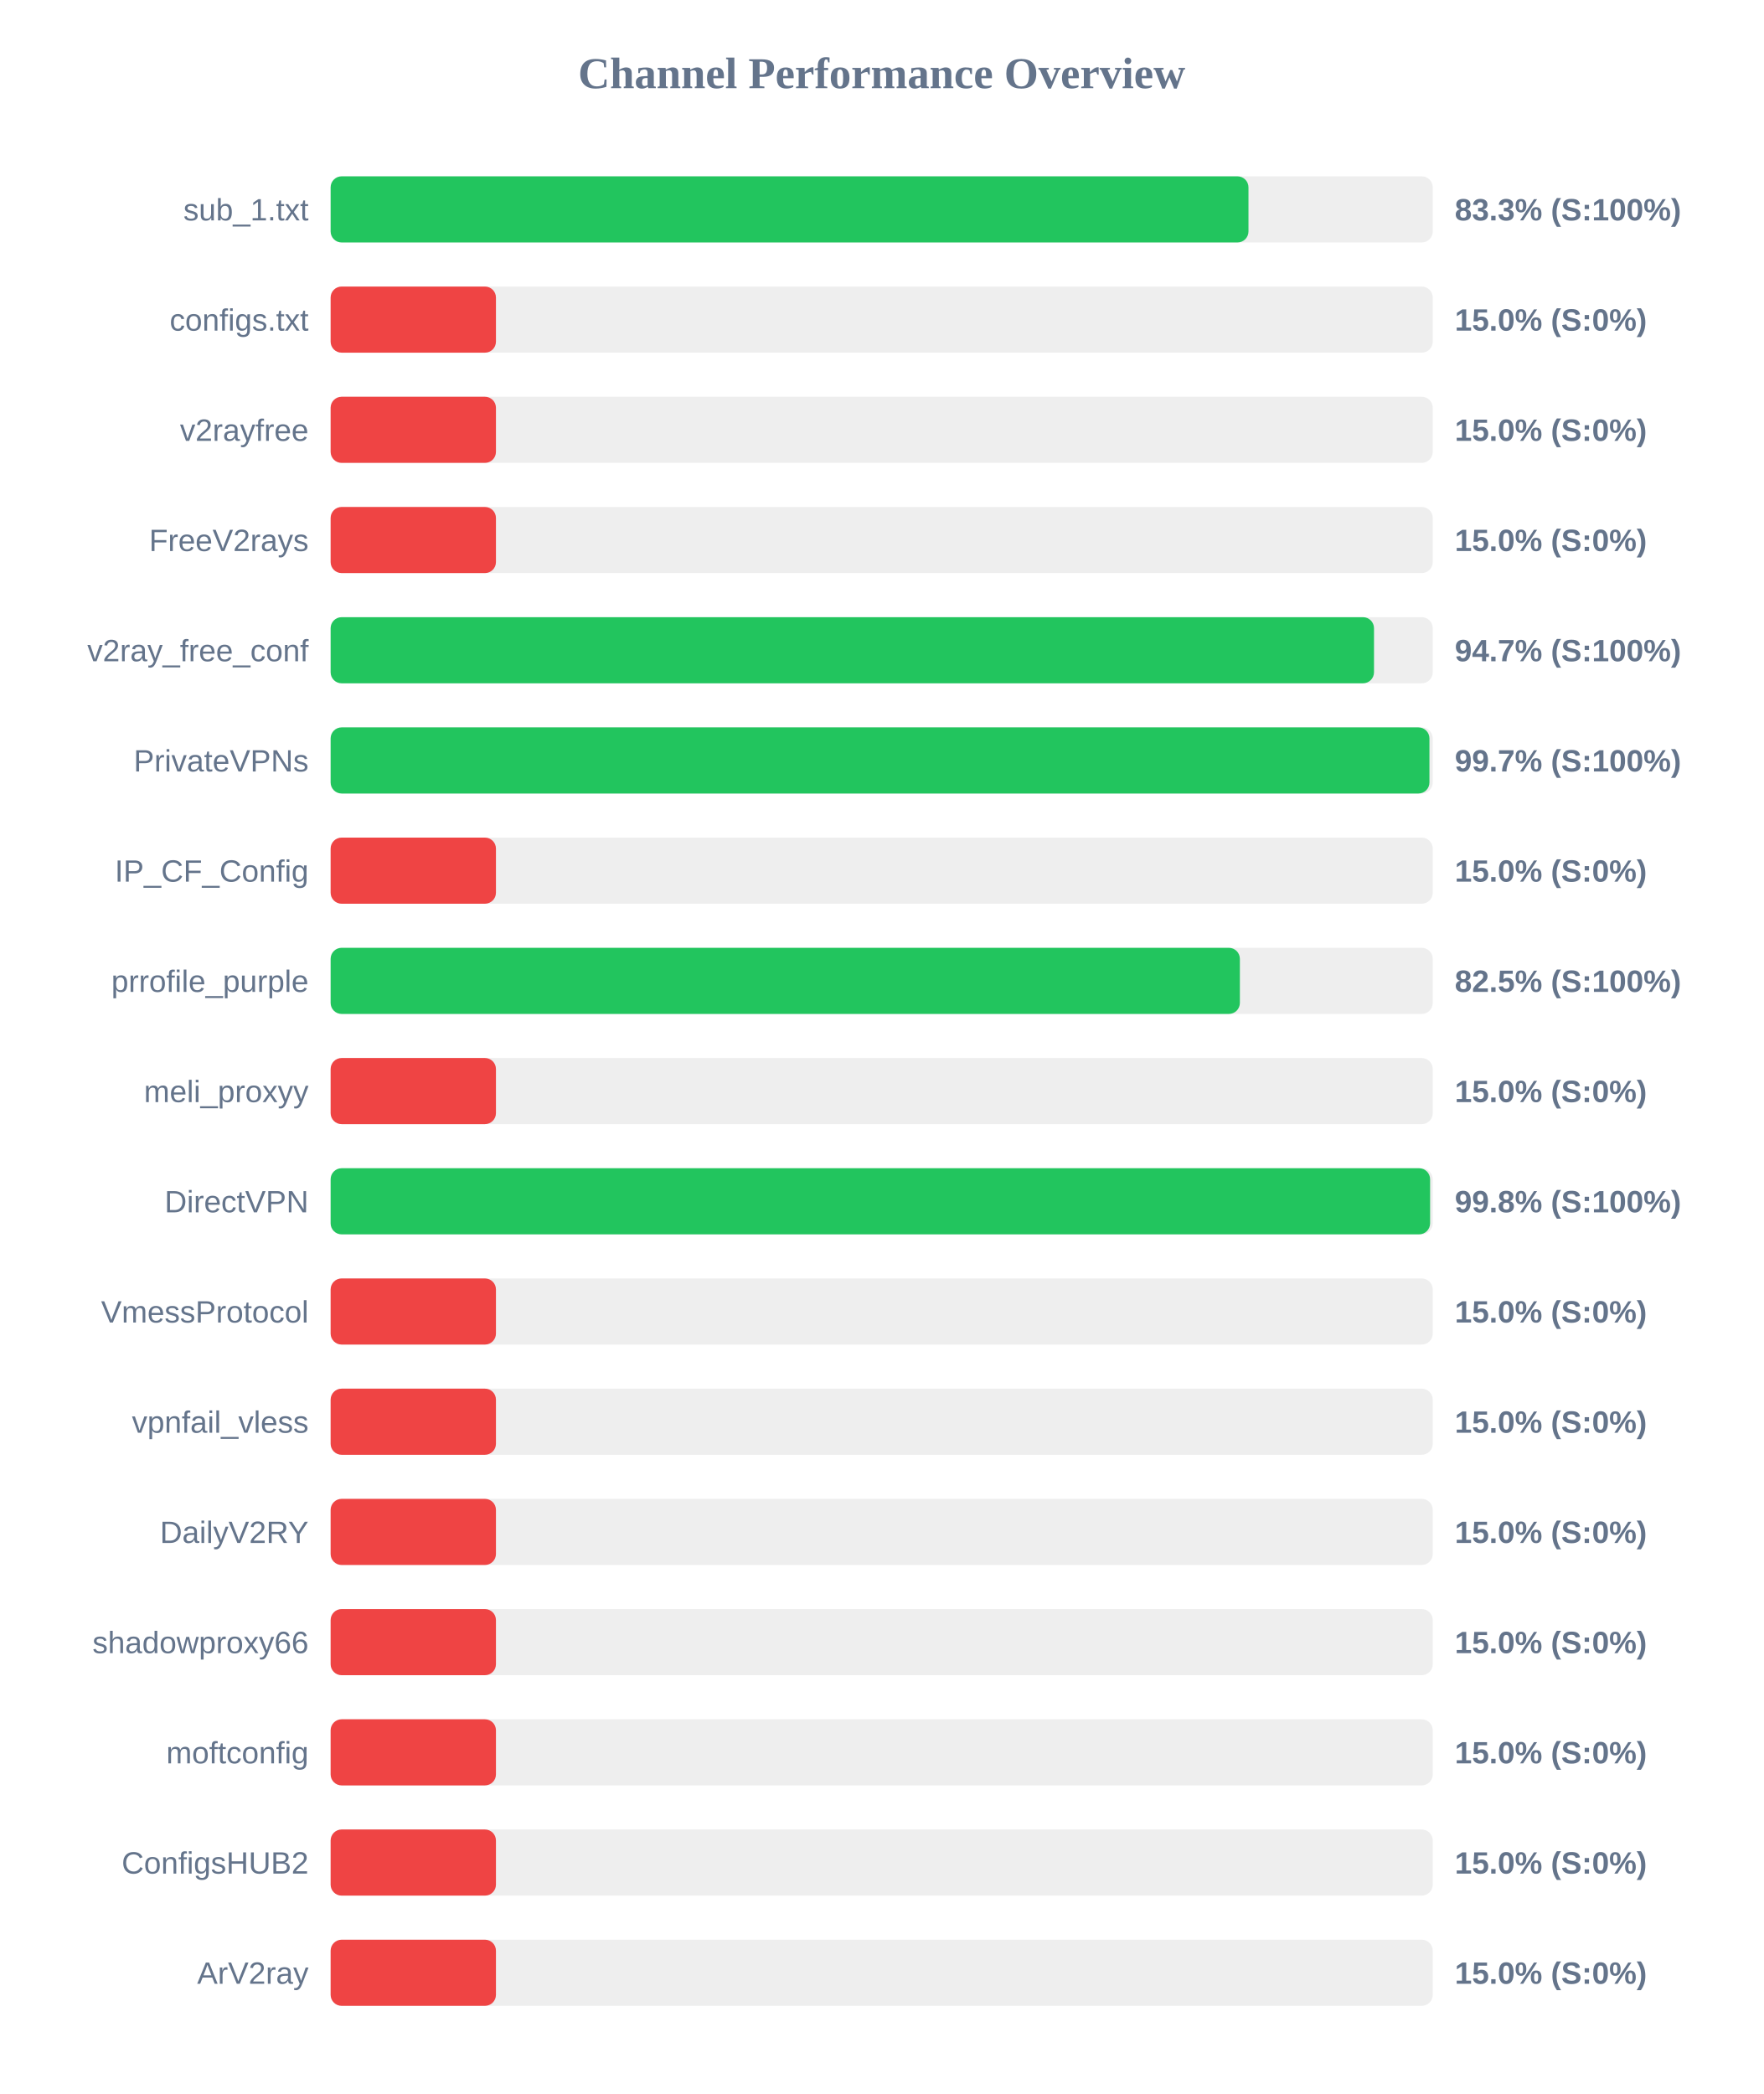
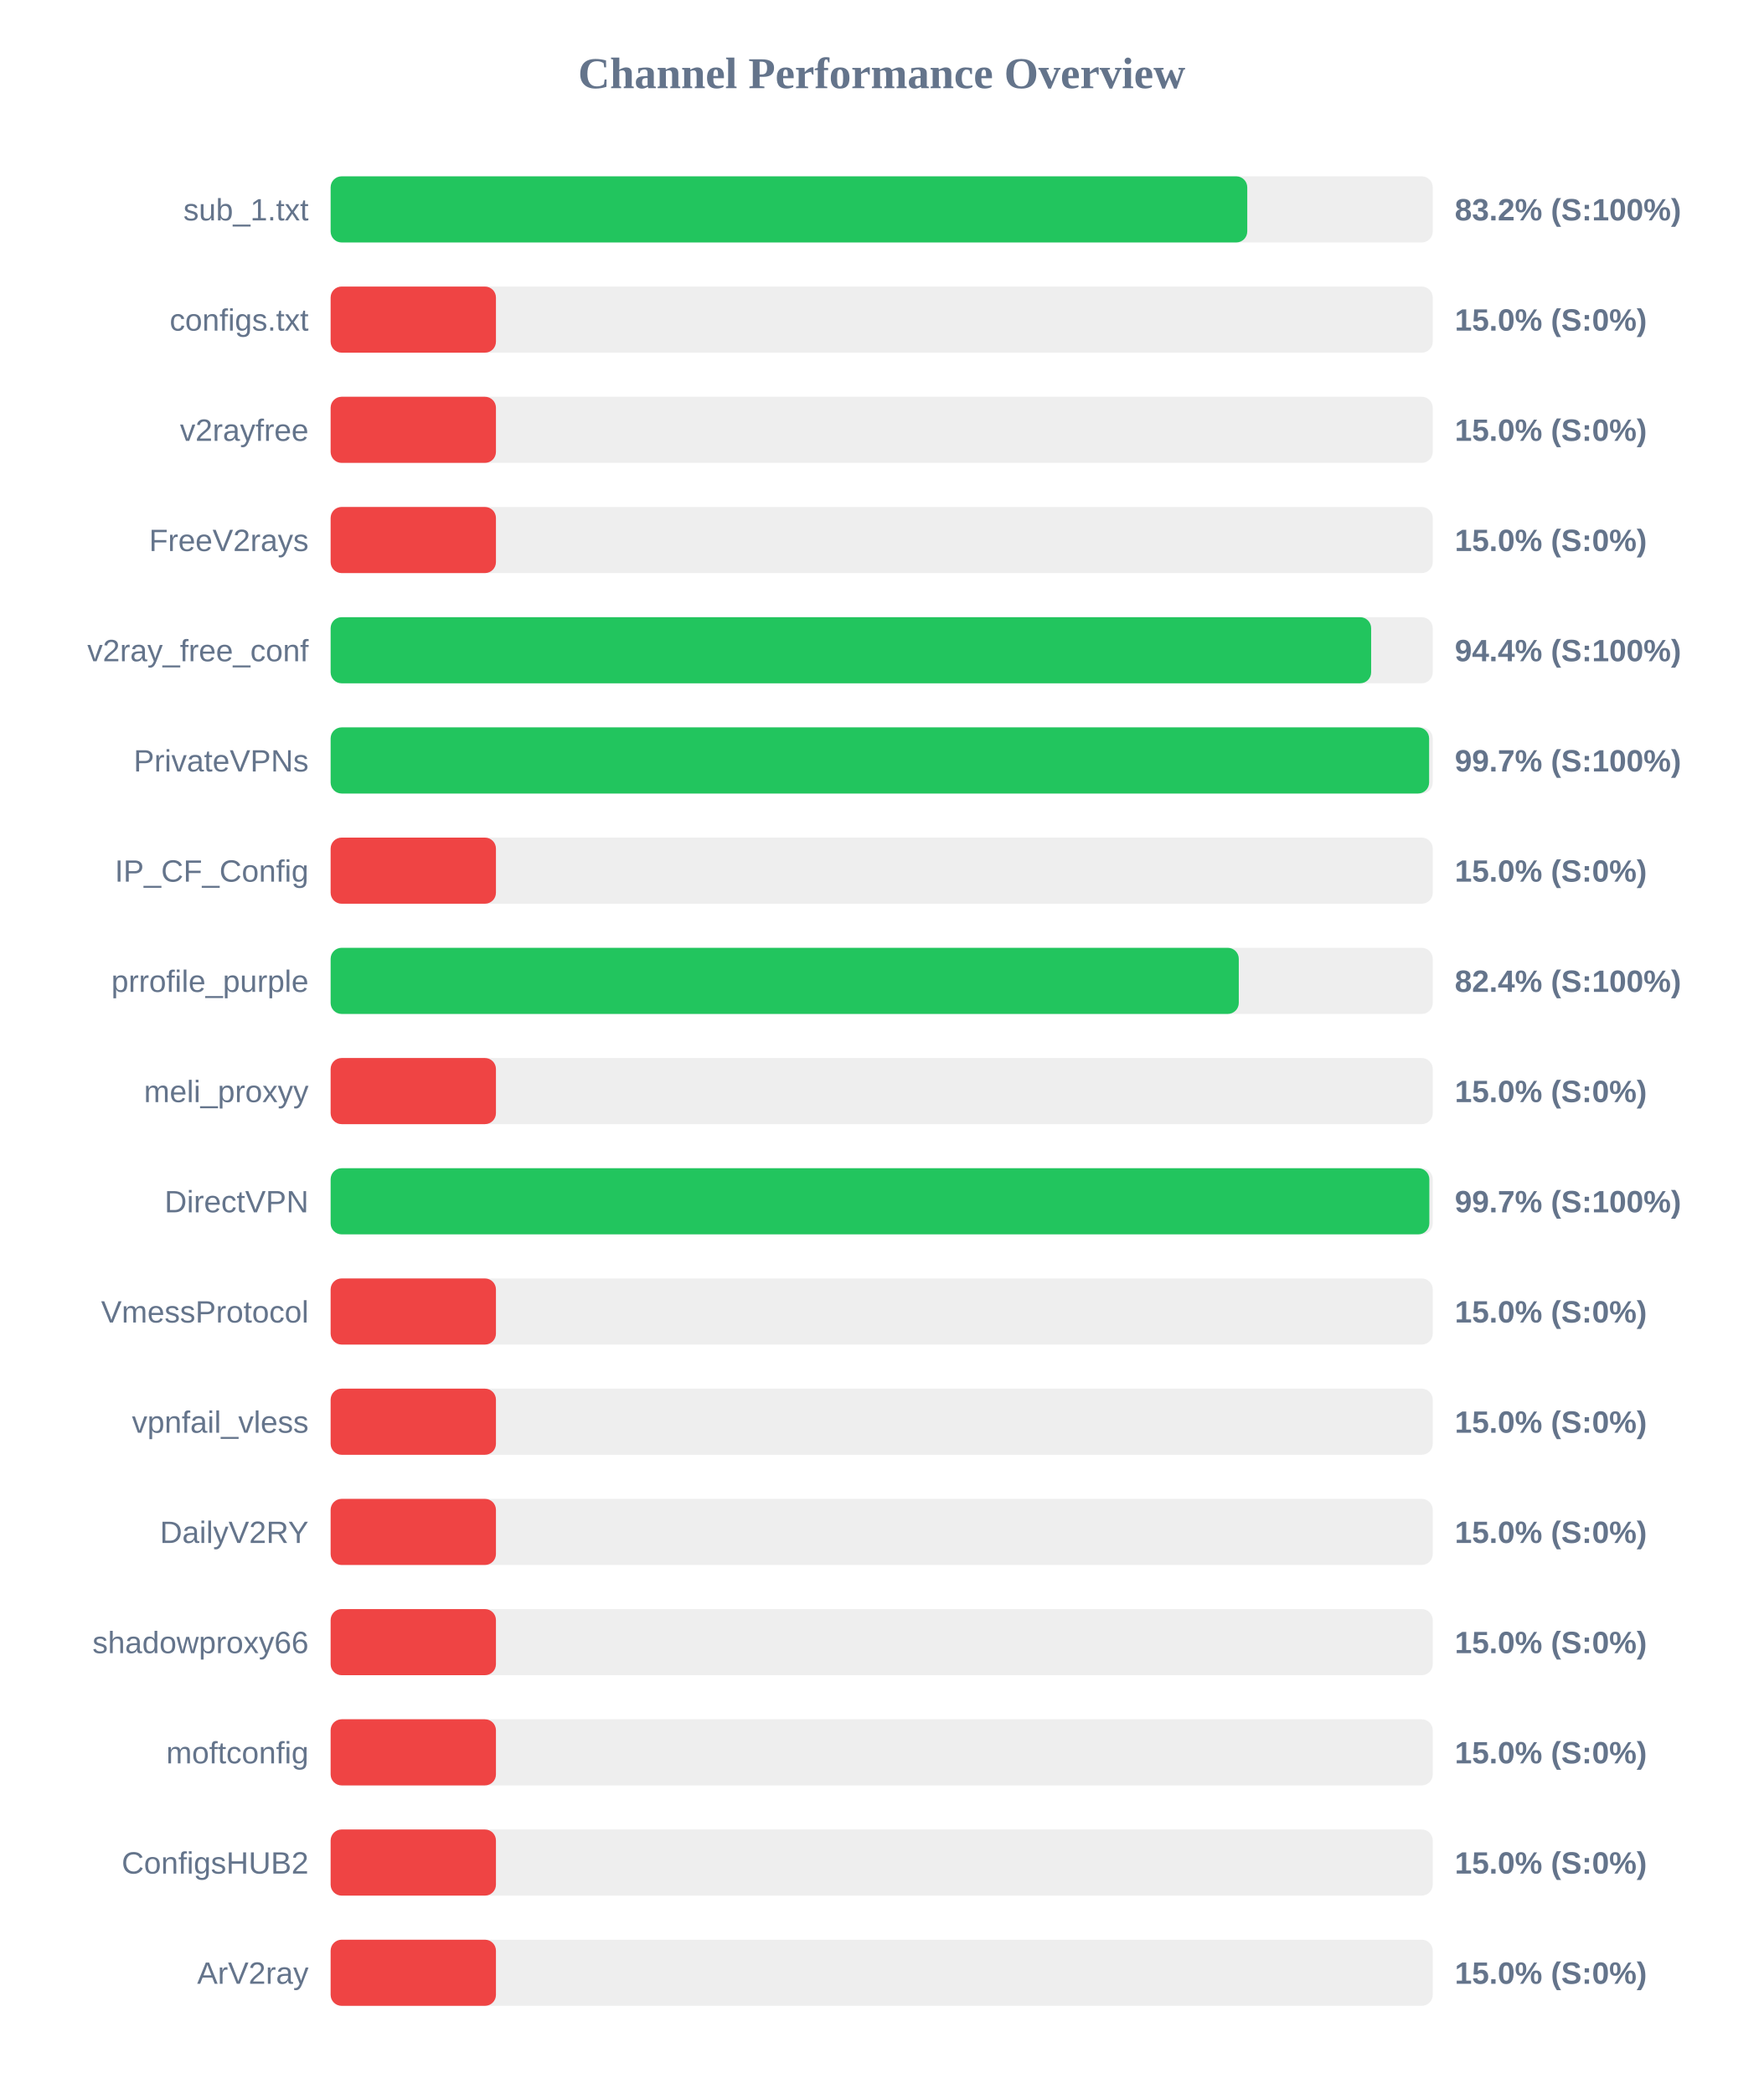
<svg xmlns="http://www.w3.org/2000/svg" width="800" height="950" version="1.1">
  <style>
        .row { font: 14px Arial; fill: #64748b; }
        .score { font: bold 14px Arial; fill: #64748b; }
    </style>
  <text x="400" y="40" text-anchor="middle" font-size="20px" font-weight="bold" fill="#64748b">Channel Performance Overview</text>
  <rect x="150" y="80" width="500" height="30" fill="#eee" rx="5" />
-   <rect x="150" y="80" width="416.4" height="30" fill="#22c55e" rx="5" />
+   <rect x="150" y="80" width="415.85" height="30" fill="#22c55e" rx="5" />
  <text x="140" y="100" text-anchor="end" class="row">sub_1.txt</text>
-   <text x="660" y="100" text-anchor="start" class="score">83.3% (S:100%)</text>
+   <text x="660" y="100" text-anchor="start" class="score">83.2% (S:100%)</text>
  <rect x="150" y="130" width="500" height="30" fill="#eee" rx="5" />
  <rect x="150" y="130" width="75.0" height="30" fill="#ef4444" rx="5" />
  <text x="140" y="150" text-anchor="end" class="row">configs.txt</text>
  <text x="660" y="150" text-anchor="start" class="score">15.0% (S:0%)</text>
  <rect x="150" y="180" width="500" height="30" fill="#eee" rx="5" />
  <rect x="150" y="180" width="75.0" height="30" fill="#ef4444" rx="5" />
  <text x="140" y="200" text-anchor="end" class="row">v2rayfree</text>
  <text x="660" y="200" text-anchor="start" class="score">15.0% (S:0%)</text>
  <rect x="150" y="230" width="500" height="30" fill="#eee" rx="5" />
  <rect x="150" y="230" width="75.0" height="30" fill="#ef4444" rx="5" />
  <text x="140" y="250" text-anchor="end" class="row">FreeV2rays</text>
  <text x="660" y="250" text-anchor="start" class="score">15.0% (S:0%)</text>
  <rect x="150" y="280" width="500" height="30" fill="#eee" rx="5" />
-   <rect x="150" y="280" width="473.35" height="30" fill="#22c55e" rx="5" />
+   <rect x="150" y="280" width="472.05" height="30" fill="#22c55e" rx="5" />
  <text x="140" y="300" text-anchor="end" class="row">v2ray_free_conf</text>
-   <text x="660" y="300" text-anchor="start" class="score">94.7% (S:100%)</text>
+   <text x="660" y="300" text-anchor="start" class="score">94.4% (S:100%)</text>
  <rect x="150" y="330" width="500" height="30" fill="#eee" rx="5" />
-   <rect x="150" y="330" width="498.5" height="30" fill="#22c55e" rx="5" />
+   <rect x="150" y="330" width="498.35" height="30" fill="#22c55e" rx="5" />
  <text x="140" y="350" text-anchor="end" class="row">PrivateVPNs</text>
  <text x="660" y="350" text-anchor="start" class="score">99.7% (S:100%)</text>
  <rect x="150" y="380" width="500" height="30" fill="#eee" rx="5" />
  <rect x="150" y="380" width="75.0" height="30" fill="#ef4444" rx="5" />
  <text x="140" y="400" text-anchor="end" class="row">IP_CF_Config</text>
  <text x="660" y="400" text-anchor="start" class="score">15.0% (S:0%)</text>
  <rect x="150" y="430" width="500" height="30" fill="#eee" rx="5" />
-   <rect x="150" y="430" width="412.5" height="30" fill="#22c55e" rx="5" />
+   <rect x="150" y="430" width="412.0" height="30" fill="#22c55e" rx="5" />
  <text x="140" y="450" text-anchor="end" class="row">prrofile_purple</text>
-   <text x="660" y="450" text-anchor="start" class="score">82.5% (S:100%)</text>
+   <text x="660" y="450" text-anchor="start" class="score">82.4% (S:100%)</text>
  <rect x="150" y="480" width="500" height="30" fill="#eee" rx="5" />
  <rect x="150" y="480" width="75.0" height="30" fill="#ef4444" rx="5" />
  <text x="140" y="500" text-anchor="end" class="row">meli_proxyy</text>
  <text x="660" y="500" text-anchor="start" class="score">15.0% (S:0%)</text>
  <rect x="150" y="530" width="500" height="30" fill="#eee" rx="5" />
-   <rect x="150" y="530" width="498.8" height="30" fill="#22c55e" rx="5" />
+   <rect x="150" y="530" width="498.45" height="30" fill="#22c55e" rx="5" />
  <text x="140" y="550" text-anchor="end" class="row">DirectVPN</text>
-   <text x="660" y="550" text-anchor="start" class="score">99.8% (S:100%)</text>
+   <text x="660" y="550" text-anchor="start" class="score">99.7% (S:100%)</text>
  <rect x="150" y="580" width="500" height="30" fill="#eee" rx="5" />
  <rect x="150" y="580" width="75.0" height="30" fill="#ef4444" rx="5" />
  <text x="140" y="600" text-anchor="end" class="row">VmessProtocol</text>
  <text x="660" y="600" text-anchor="start" class="score">15.0% (S:0%)</text>
  <rect x="150" y="630" width="500" height="30" fill="#eee" rx="5" />
  <rect x="150" y="630" width="75.0" height="30" fill="#ef4444" rx="5" />
  <text x="140" y="650" text-anchor="end" class="row">vpnfail_vless</text>
  <text x="660" y="650" text-anchor="start" class="score">15.0% (S:0%)</text>
  <rect x="150" y="680" width="500" height="30" fill="#eee" rx="5" />
  <rect x="150" y="680" width="75.0" height="30" fill="#ef4444" rx="5" />
  <text x="140" y="700" text-anchor="end" class="row">DailyV2RY</text>
  <text x="660" y="700" text-anchor="start" class="score">15.0% (S:0%)</text>
  <rect x="150" y="730" width="500" height="30" fill="#eee" rx="5" />
  <rect x="150" y="730" width="75.0" height="30" fill="#ef4444" rx="5" />
  <text x="140" y="750" text-anchor="end" class="row">shadowproxy66</text>
  <text x="660" y="750" text-anchor="start" class="score">15.0% (S:0%)</text>
  <rect x="150" y="780" width="500" height="30" fill="#eee" rx="5" />
  <rect x="150" y="780" width="75.0" height="30" fill="#ef4444" rx="5" />
  <text x="140" y="800" text-anchor="end" class="row">moftconfig</text>
  <text x="660" y="800" text-anchor="start" class="score">15.0% (S:0%)</text>
  <rect x="150" y="830" width="500" height="30" fill="#eee" rx="5" />
  <rect x="150" y="830" width="75.0" height="30" fill="#ef4444" rx="5" />
  <text x="140" y="850" text-anchor="end" class="row">ConfigsHUB2</text>
  <text x="660" y="850" text-anchor="start" class="score">15.0% (S:0%)</text>
  <rect x="150" y="880" width="500" height="30" fill="#eee" rx="5" />
  <rect x="150" y="880" width="75.0" height="30" fill="#ef4444" rx="5" />
  <text x="140" y="900" text-anchor="end" class="row">ArV2ray</text>
  <text x="660" y="900" text-anchor="start" class="score">15.0% (S:0%)</text>
</svg>
